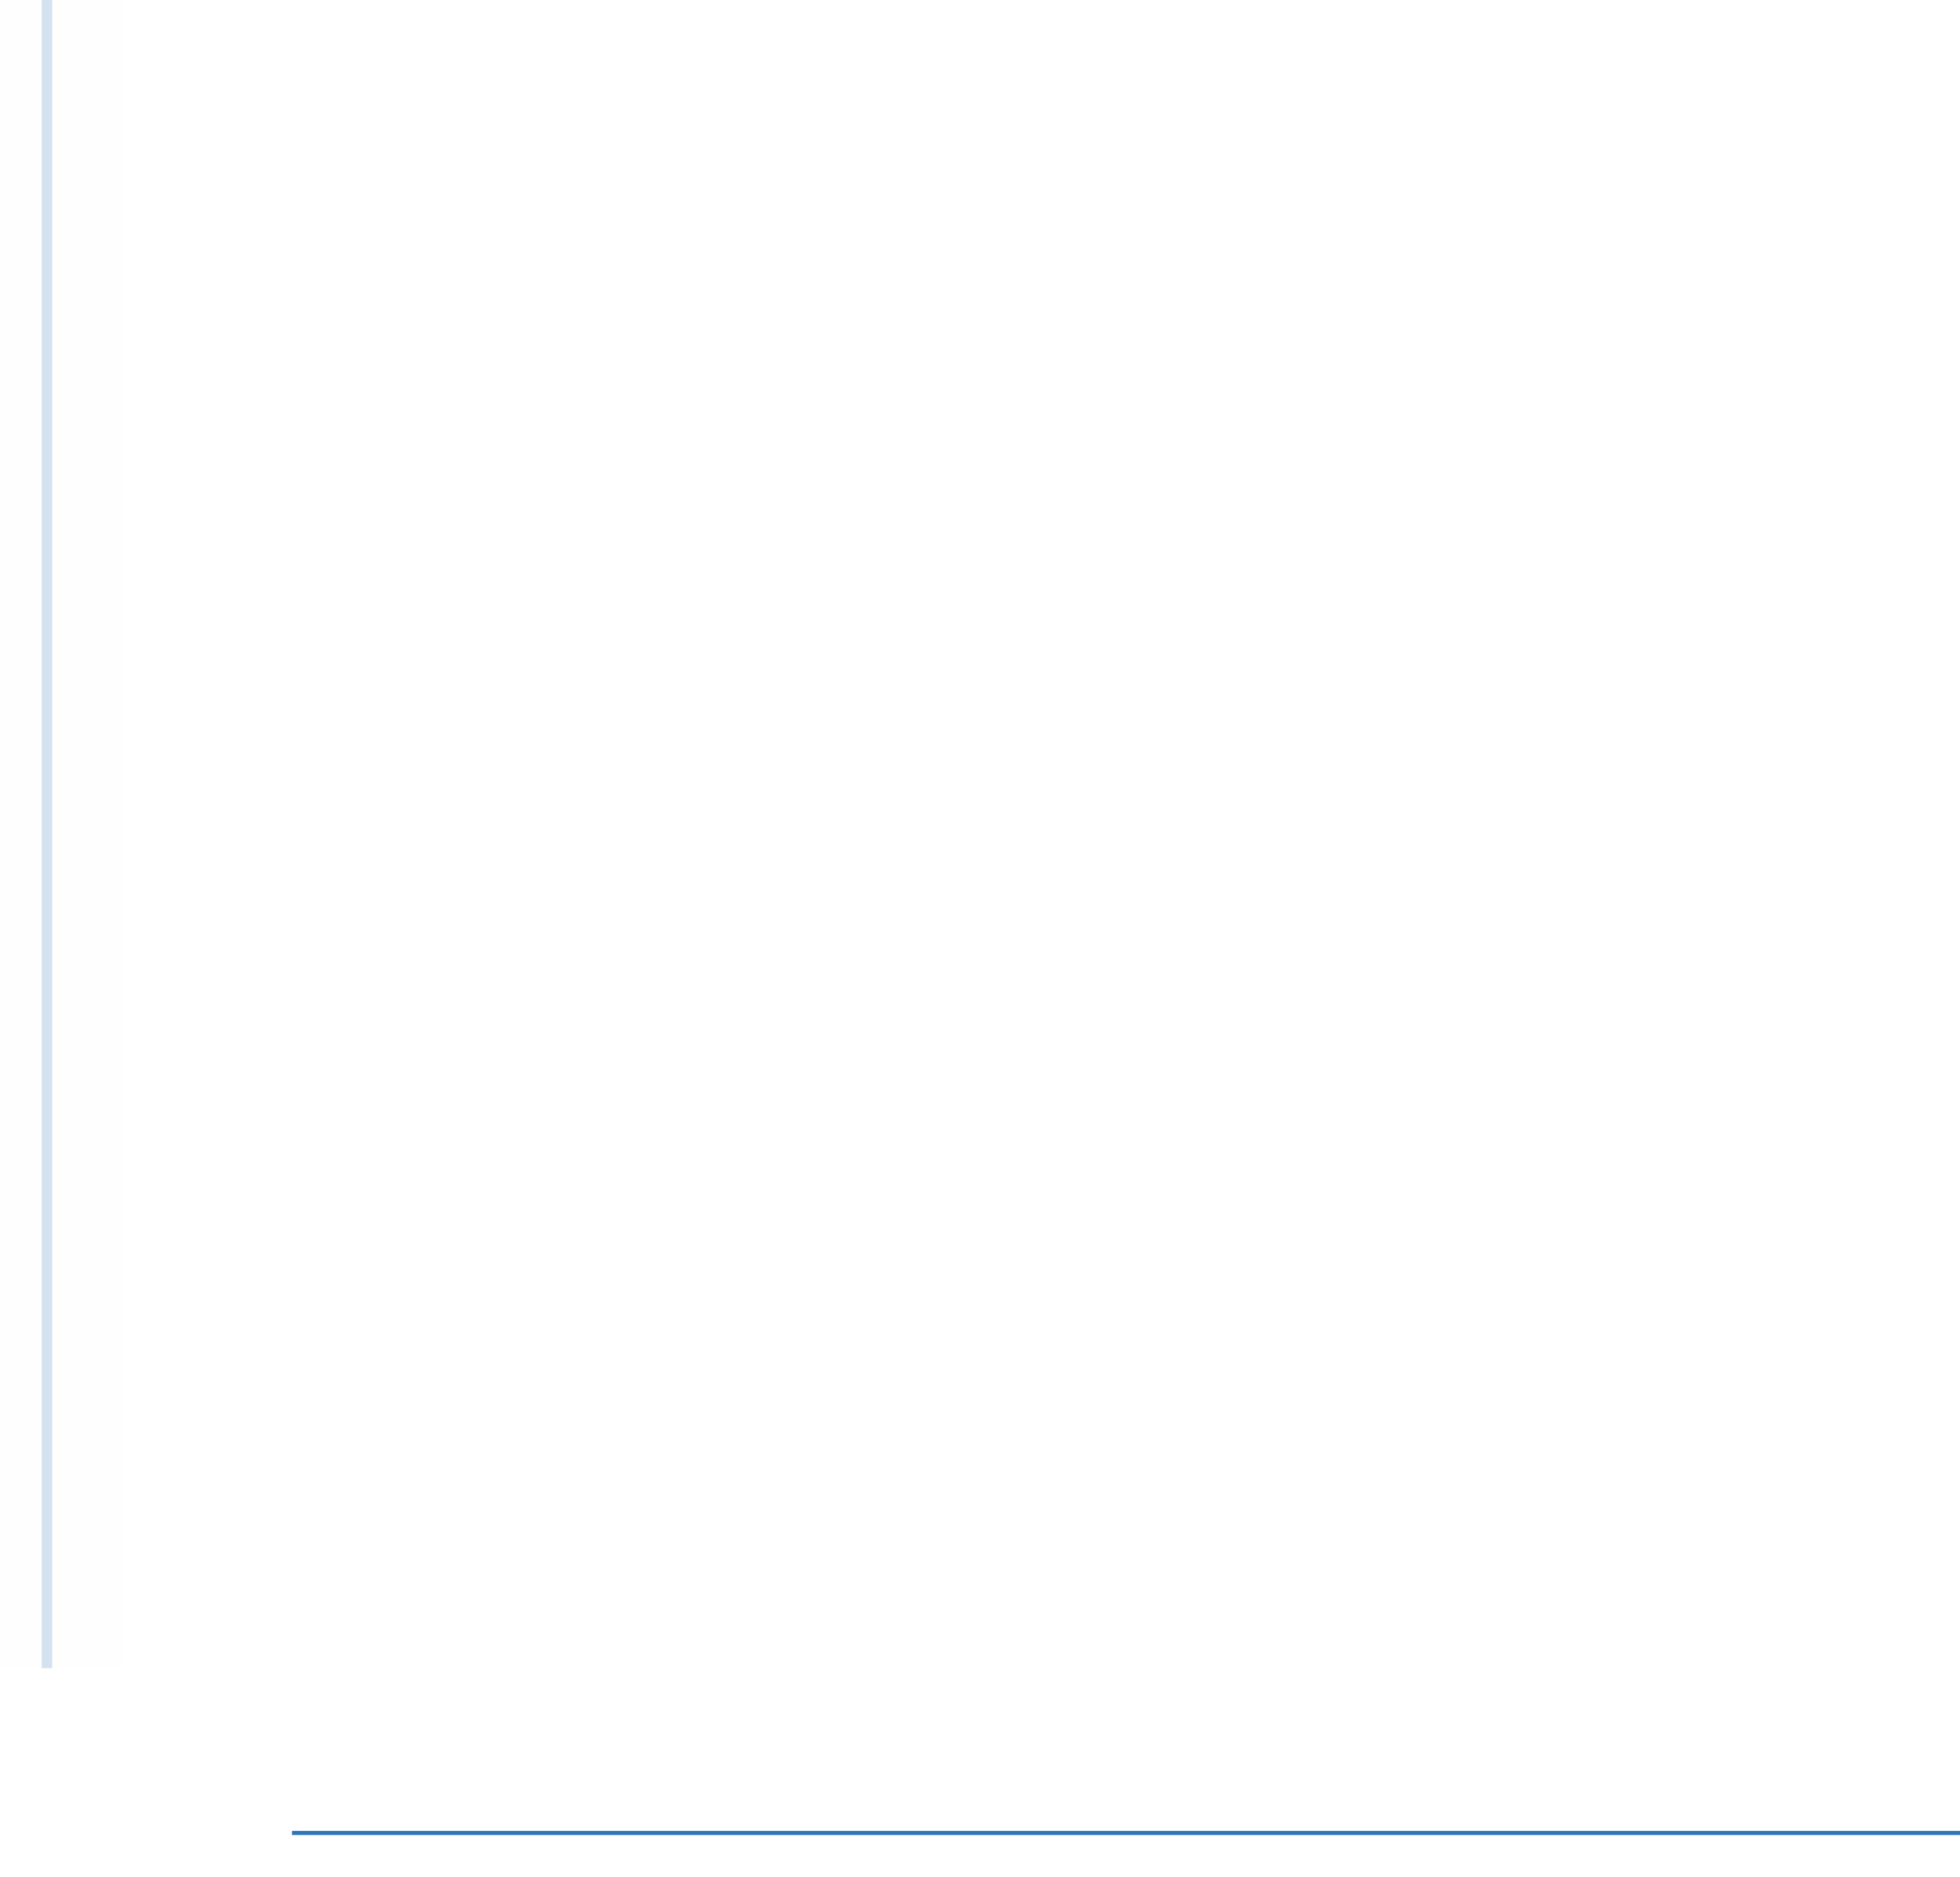
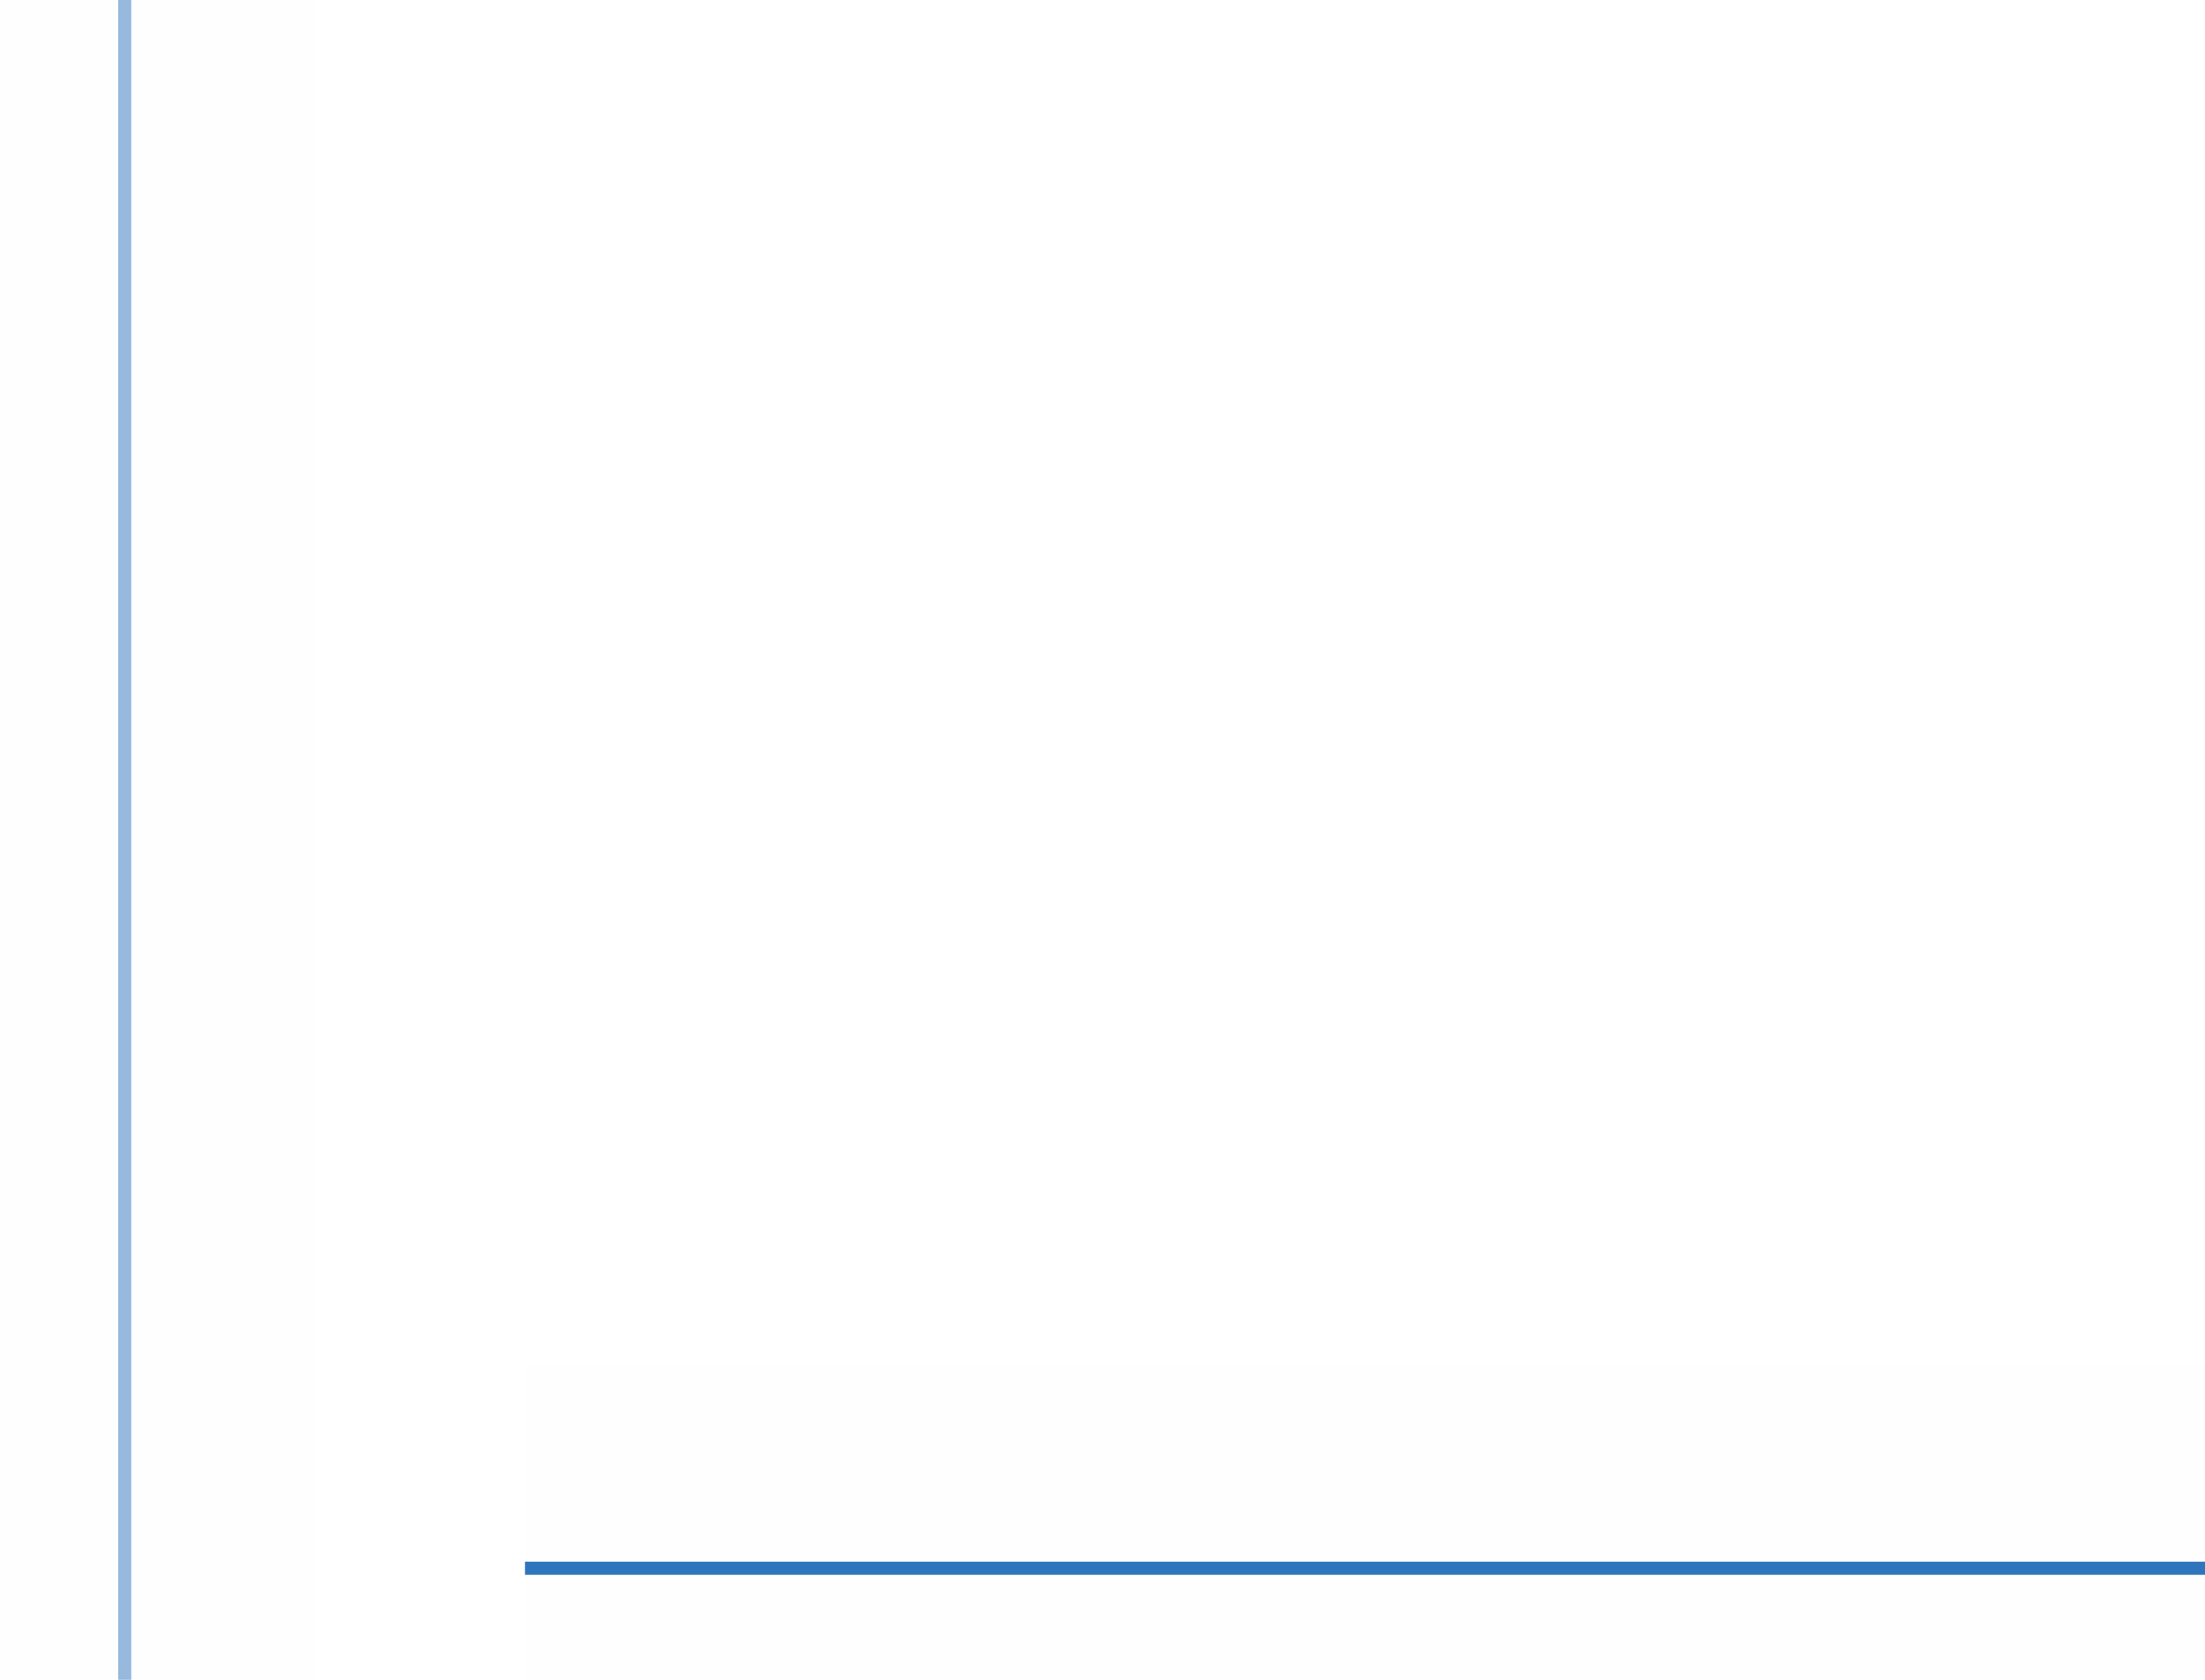
- <svg xmlns="http://www.w3.org/2000/svg" width="47" height="45" id="svg2" version="1.0">
+ <svg xmlns="http://www.w3.org/2000/svg" width="21" height="16" id="svg" version="1.0">
  <defs id="defs4">
-     <style id="current-color-scheme" type="text/css" />
+     <style id="current-color-scheme" type="text/css">      .ColorScheme-Text {
+         color:#31363b;
+       }
+       .ColorScheme-Background{
+         color:#eff0f1;
+       }
+       .ColorScheme-ViewText {
+         color:#31363b;
+       }
+       .ColorScheme-ViewBackground{
+         color:#fcfcfc;
+       }
+       .ColorScheme-ViewHover {
+         color:#3daee9;
+       }
+       .ColorScheme-ViewFocus{
+         color:#3daee9;
+       }
+       .ColorScheme-ButtonText {
+         color:#31363b;
+       }
+       .ColorScheme-ButtonBackground{
+         color:#eff0f1;
+       }
+       .ColorScheme-ButtonHover {
+         color:#3daee9;
+       }
+       .ColorScheme-ButtonFocus{
+         color:#3daee9;
+       }</style>
  </defs>
-   <g id="layer1" transform="translate(-28,-14)">
-     <g id="vertical-line" transform="translate(-4.96875,0.40625)">
-       <path style="color:#31363b;opacity:0.01;fill:currentColor;fill-opacity:0.3;stroke:none" d="m 32.969,13.594 0,40 3,0 0,-40 -3,0 z" id="path2993" class="ColorScheme-Text" />
-       <path style="color:#eff0f1;opacity:0.01;fill:currentColor;fill-opacity:0.1;stroke:none;stroke-width:1" d="m 33.969,13.594 v 40 h 1 v -40 z" id="path3785" class="ColorScheme-Background" />
-       <path class="ColorScheme-Text" id="path2998" d="m 33.969,13.594 v 40 h 0.25 v -40 z" style="color:#31363b;fill:#2e75bc;fill-opacity:0.2;stroke:none;stroke-width:0.5" />
+   <g id="layer1" transform="translate(-39,-14)">
+     <g id="vertical-line" transform="matrix(0.9999991,0,0,0.4,6.031278,8.5625)">
+       <path style="color:#31363b;opacity:0.01;fill:currentColor;fill-opacity:0.3;stroke:none" d="m 32.969,13.594 v 40 h 3 v -40 z" id="path2993" class="ColorScheme-Text" />
+       <path class="ColorScheme-Text" id="path2998" d="m 34.094,13.594 v 40 h 0.125 v -40 z" style="opacity:1;fill:#2e75bc;fill-opacity:0.5;stroke-width:0.177" />
    </g>
-     <g id="horizontal-line" transform="translate(-0.690972,0.471)">
-       <path class="ColorScheme-Text" id="path3767" d="m 75.691,55.529 -40,0 0,3 40,0 0,-3 z" style="color:#31363b;opacity:0.01;fill:#31363b;fill-opacity:0.009;stroke:none" />
-       <path style="color:#eff0f1;fill:#eff0f1;fill-opacity:0.01;stroke:none;opacity:0.01" d="m 75.691,56.529 -40,0 0,1 40,0 0,-1 z" id="path2992" class="ColorScheme-Background" />
-       <path class="ColorScheme-Text" id="path3787" d="m 75.691,57.429 h -40 v 0.1 h 40 z" style="color:#31363b;fill:#2e75bc;fill-opacity:1;stroke:none;stroke-width:0.316" />
+     <g id="horizontal-line" transform="matrix(0.4,0,0,1,29.72361,-28.52902)">
+       <path class="ColorScheme-Text" id="path3767" d="m 75.691,55.529 h -40 v 3 h 40 z" style="color:#31363b;opacity:0.01;fill:currentColor;fill-opacity:0.3;stroke:none" />
+       <path class="ColorScheme-Text" id="path3787" d="m 75.691,57.529 h -40 v -0.125 h 40 z" style="opacity:1;fill:#2e75bc;fill-opacity:1;stroke-width:0.577" />
    </g>
  </g>
</svg>
